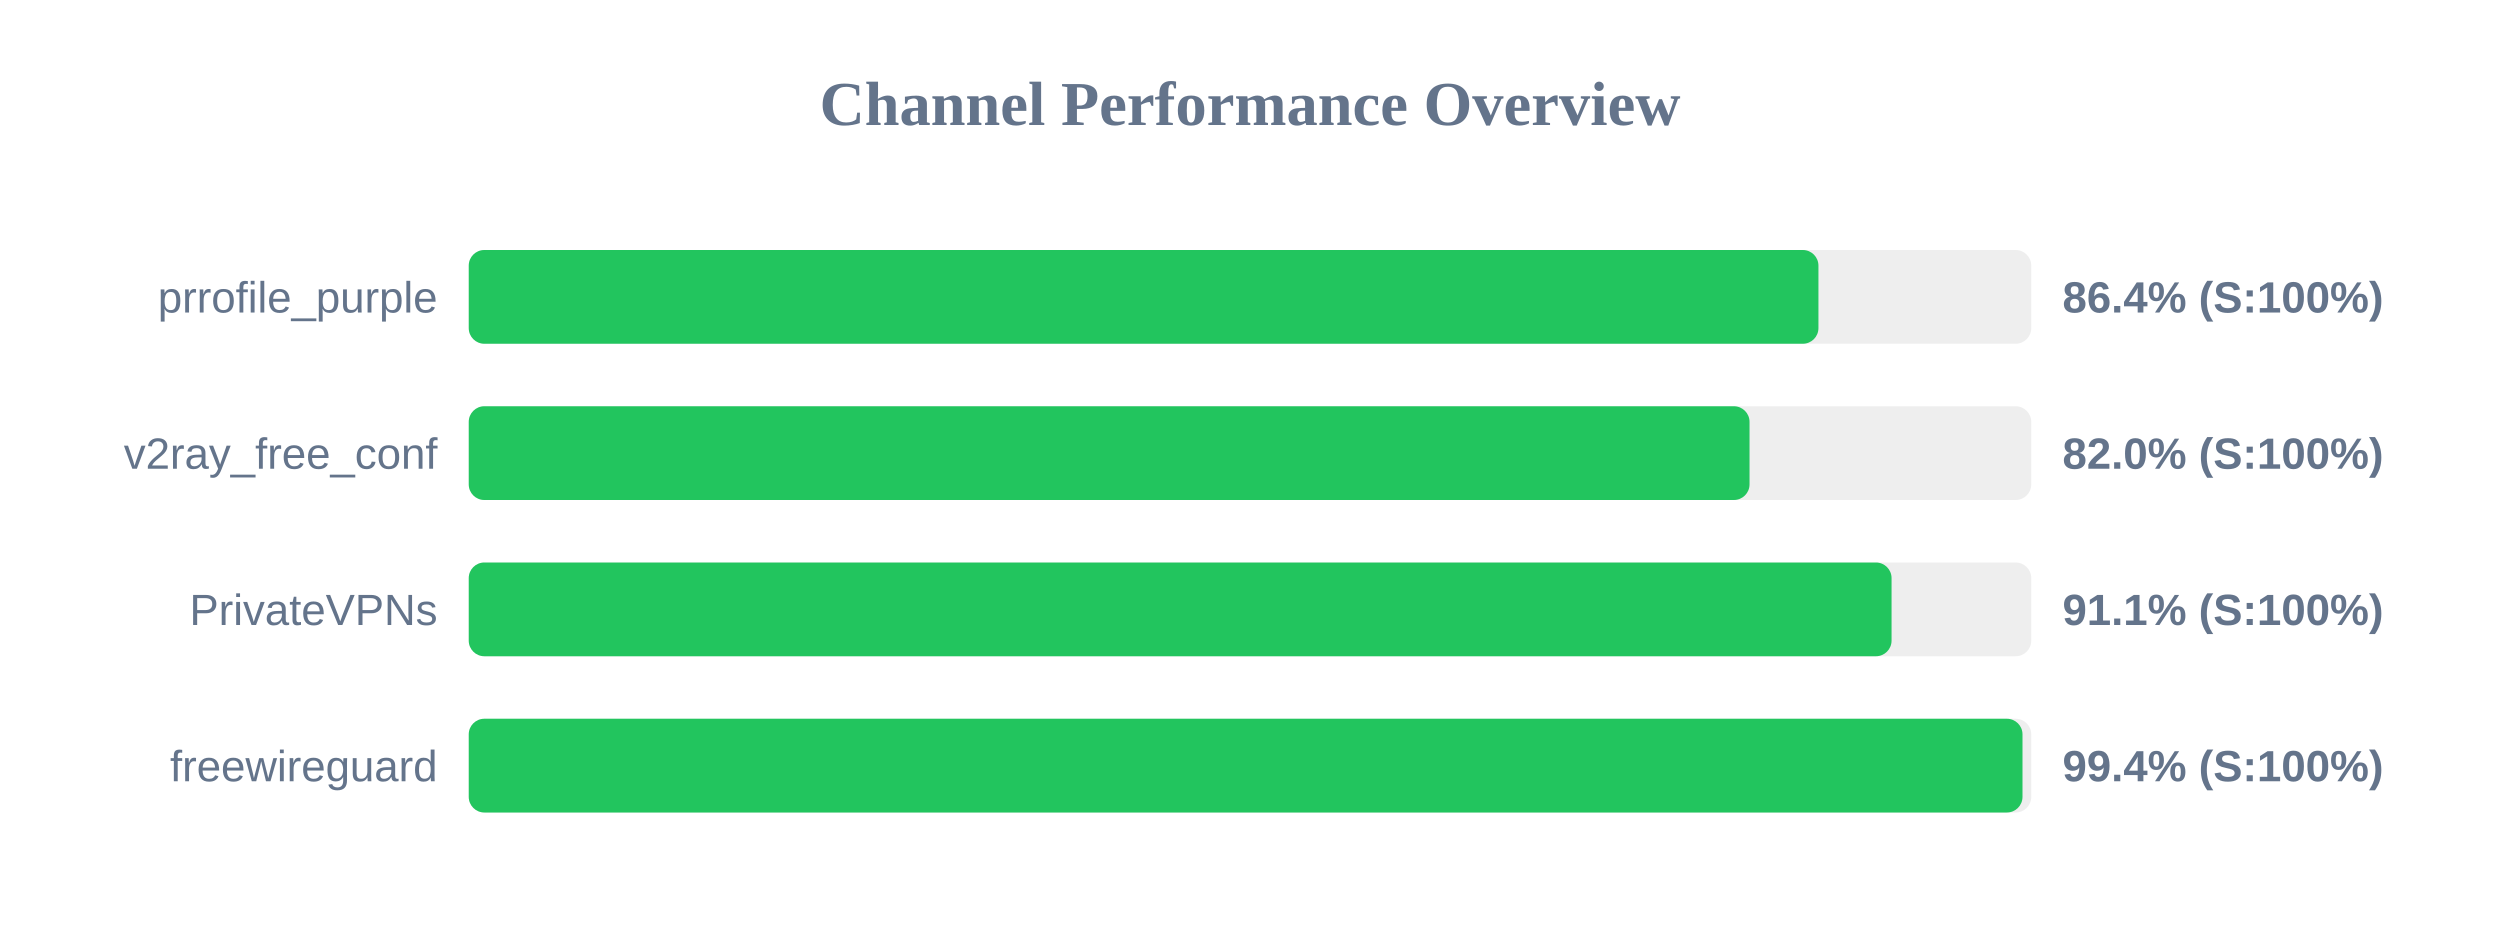
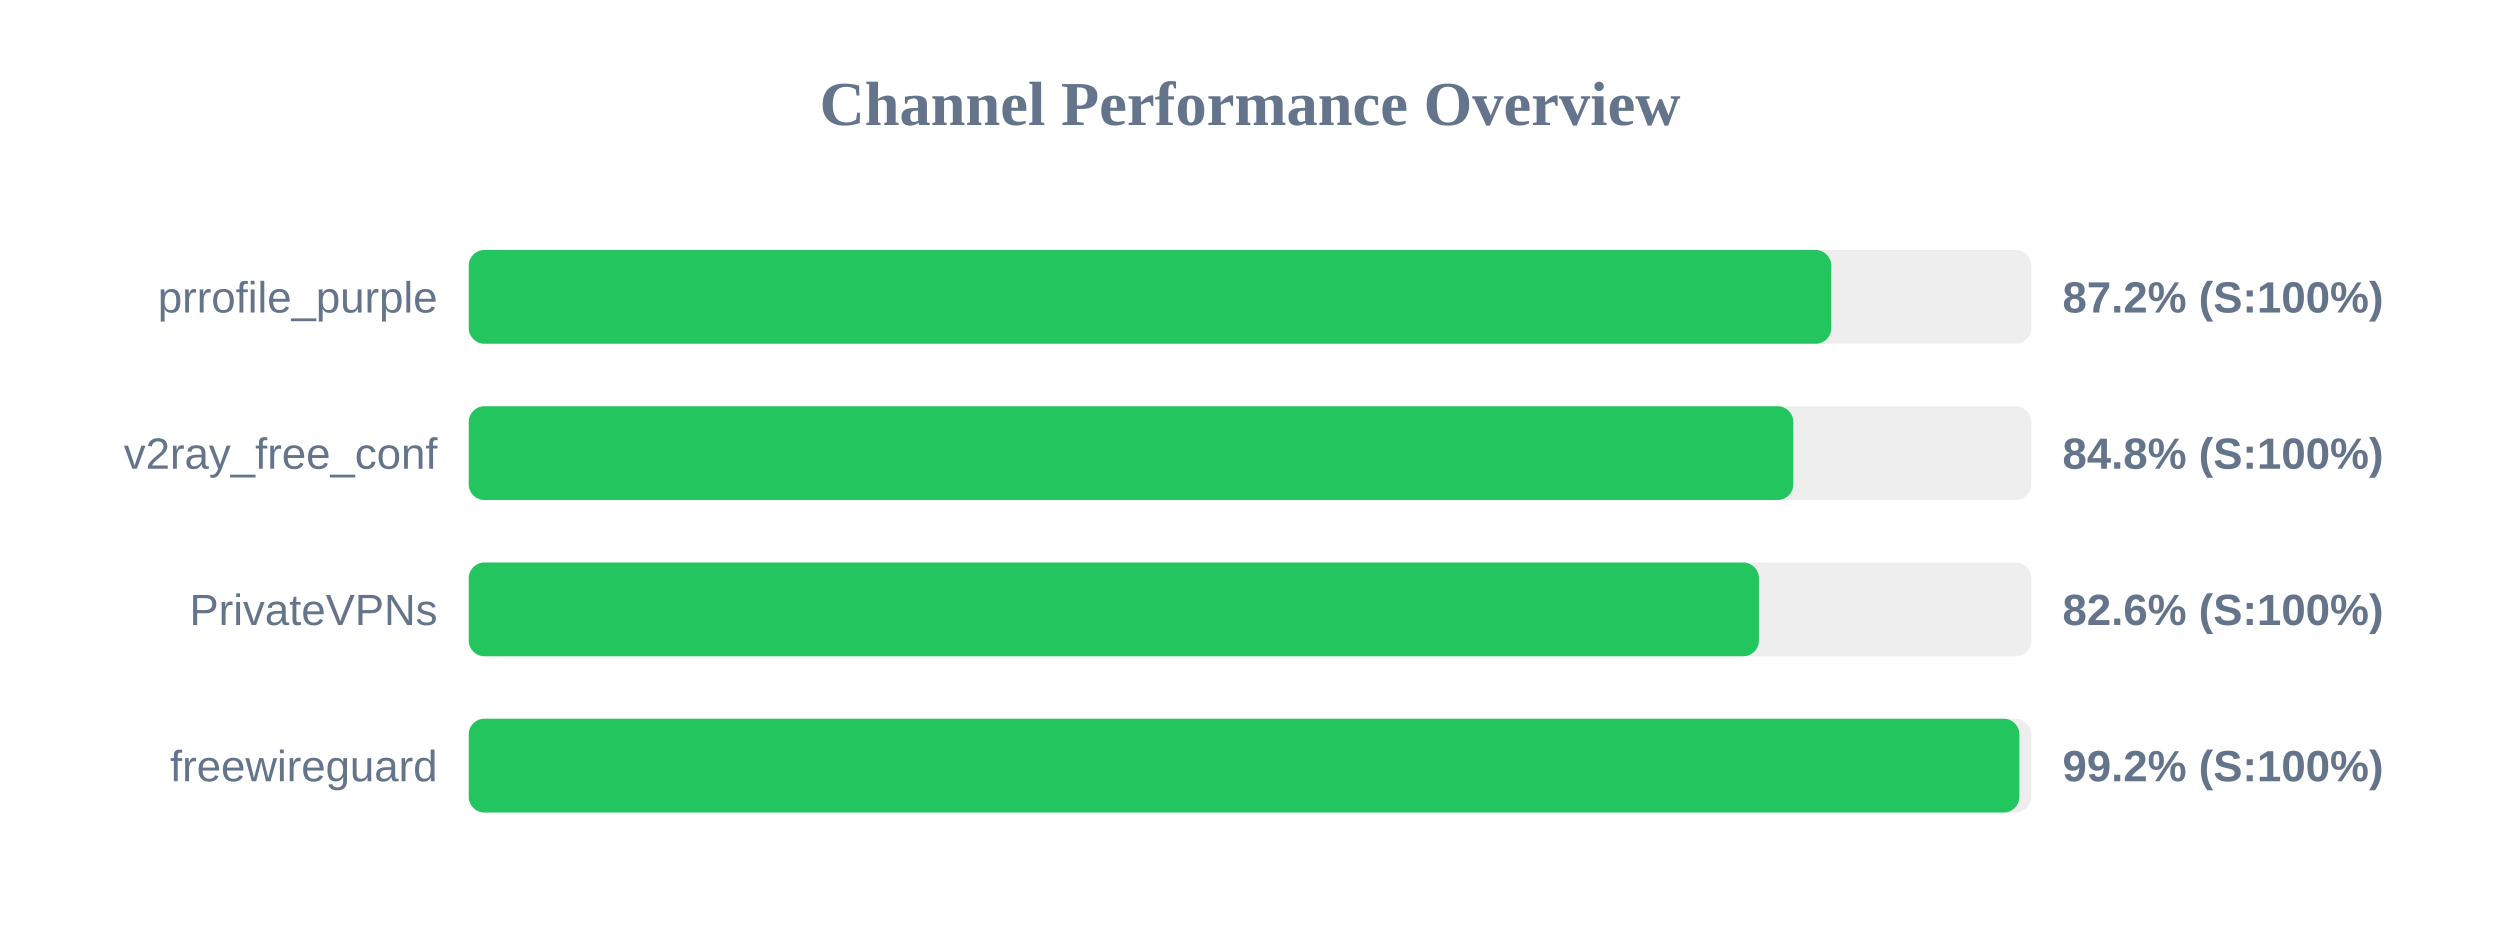
<svg xmlns="http://www.w3.org/2000/svg" width="800" height="300" version="1.1">
  <style>
        .row { font: 14px Arial; fill: #64748b; }
        .score { font: bold 14px Arial; fill: #64748b; }
    </style>
  <text x="400" y="40" text-anchor="middle" font-size="20px" font-weight="bold" fill="#64748b">Channel Performance Overview</text>
  <rect x="150" y="80" width="500" height="30" fill="#eee" rx="5" />
-   <rect x="150" y="80" width="431.9" height="30" fill="#22c55e" rx="5" />
+   <rect x="150" y="80" width="436.0" height="30" fill="#22c55e" rx="5" />
  <text x="140" y="100" text-anchor="end" class="row">prrofile_purple</text>
-   <text x="660" y="100" text-anchor="start" class="score">86.4% (S:100%)</text>
+   <text x="660" y="100" text-anchor="start" class="score">87.2% (S:100%)</text>
  <rect x="150" y="130" width="500" height="30" fill="#eee" rx="5" />
-   <rect x="150" y="130" width="409.85" height="30" fill="#22c55e" rx="5" />
+   <rect x="150" y="130" width="423.85" height="30" fill="#22c55e" rx="5" />
  <text x="140" y="150" text-anchor="end" class="row">v2ray_free_conf</text>
-   <text x="660" y="150" text-anchor="start" class="score">82.0% (S:100%)</text>
+   <text x="660" y="150" text-anchor="start" class="score">84.8% (S:100%)</text>
  <rect x="150" y="180" width="500" height="30" fill="#eee" rx="5" />
-   <rect x="150" y="180" width="455.3" height="30" fill="#22c55e" rx="5" />
+   <rect x="150" y="180" width="412.85" height="30" fill="#22c55e" rx="5" />
  <text x="140" y="200" text-anchor="end" class="row">PrivateVPNs</text>
-   <text x="660" y="200" text-anchor="start" class="score">91.1% (S:100%)</text>
+   <text x="660" y="200" text-anchor="start" class="score">82.6% (S:100%)</text>
  <rect x="150" y="230" width="500" height="30" fill="#eee" rx="5" />
-   <rect x="150" y="230" width="497.2" height="30" fill="#22c55e" rx="5" />
+   <rect x="150" y="230" width="496.2" height="30" fill="#22c55e" rx="5" />
  <text x="140" y="250" text-anchor="end" class="row">freewireguard</text>
-   <text x="660" y="250" text-anchor="start" class="score">99.4% (S:100%)</text>
+   <text x="660" y="250" text-anchor="start" class="score">99.2% (S:100%)</text>
</svg>
